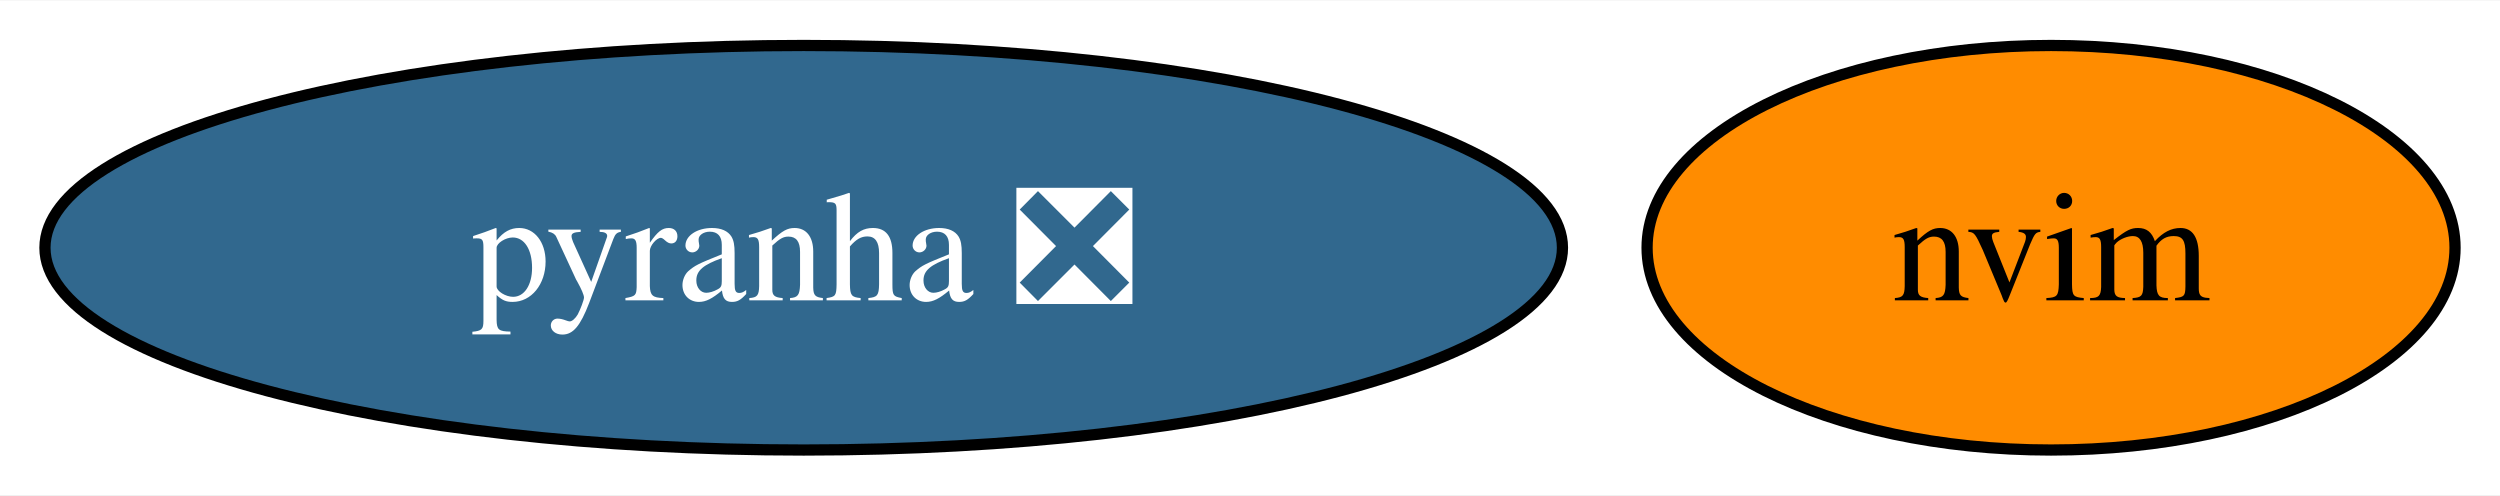
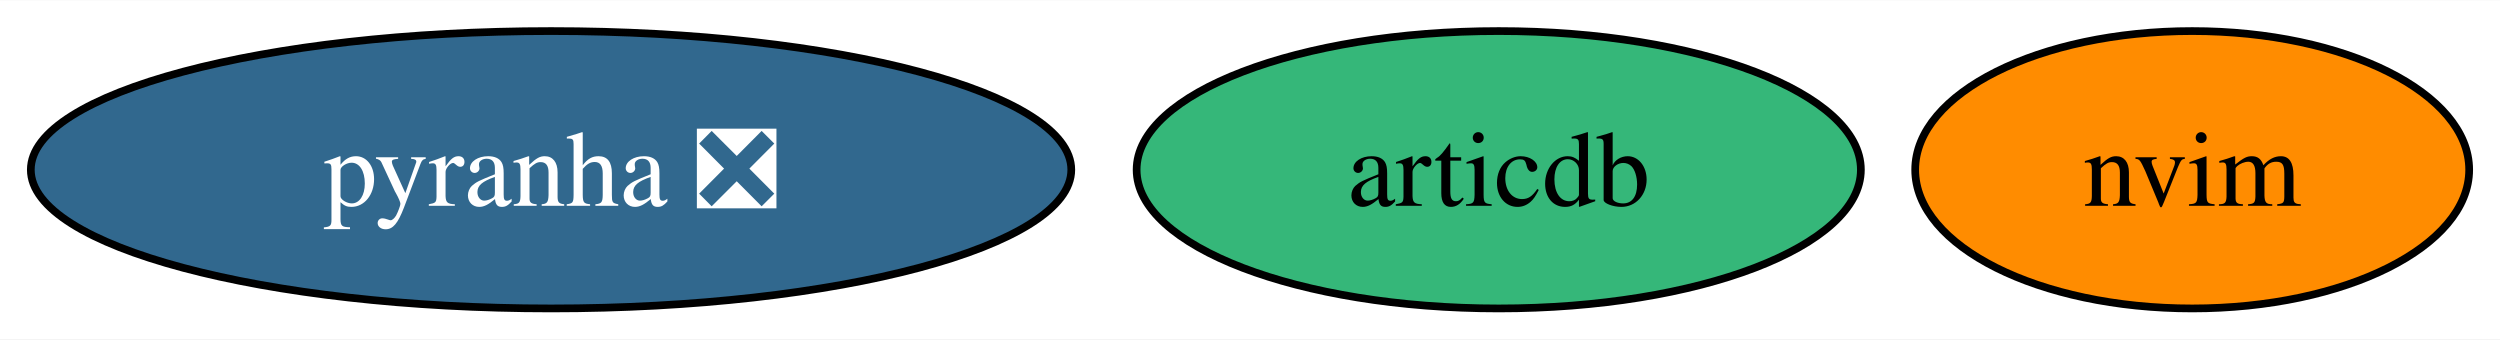
- <svg xmlns="http://www.w3.org/2000/svg" xmlns:xlink="http://www.w3.org/1999/xlink" width="222pt" height="44pt" viewBox="0.00 0.00 222.47 44.00">
+ <svg xmlns="http://www.w3.org/2000/svg" xmlns:xlink="http://www.w3.org/1999/xlink" width="324pt" height="44pt" viewBox="0.00 0.00 324.47 44.00">
  <g id="graph0" class="graph" transform="scale(1 1) rotate(0) translate(4 40)">
-     <polygon fill="white" stroke="none" points="-4,4 -4,-40 218.47,-40 218.47,4 -4,4" />
+     <polygon fill="white" stroke="none" points="-4,4 -4,-40 320.47,-40 320.47,4 -4,4" />
    <g id="node1" class="node">
      <g id="a_node1">
        <a xlink:href="https://github.com/conda-forge/pyranha-feedstock/pull/26" xlink:title="pyranha ❎">
          <ellipse fill="#31688e" stroke="black" cx="67.52" cy="-18" rx="67.52" ry="18" />
          <text text-anchor="middle" x="67.52" y="-13.32" font-family="Times,serif" font-size="14.00" fill="white">pyranha ❎</text>
        </a>
      </g>
    </g>
    <g id="node2" class="node">
      <g id="a_node2">
        <a xlink:href="https://github.com/conda-forge/nvim-feedstock" xlink:title="nvim">
-           <ellipse fill="#ff8c00" stroke="black" cx="178.52" cy="-18" rx="35.95" ry="18" />
-           <text text-anchor="middle" x="178.52" y="-13.32" font-family="Times,serif" font-size="14.00">nvim</text>
+           <ellipse fill="#ff8c00" stroke="black" cx="280.52" cy="-18" rx="35.95" ry="18" />
+           <text text-anchor="middle" x="280.52" y="-13.32" font-family="Times,serif" font-size="14.00">nvim</text>
+         </a>
+       </g>
+     </g>
+     <g id="node3" class="node">
+       <g id="a_node3">
+         <a xlink:href="https://github.com/conda-forge/articdb-feedstock" xlink:title="articdb">
+           <ellipse fill="#35b779" stroke="black" cx="190.52" cy="-18" rx="47" ry="18" />
+           <text text-anchor="middle" x="190.52" y="-13.32" font-family="Times,serif" font-size="14.00">articdb</text>
        </a>
      </g>
    </g>
  </g>
</svg>
